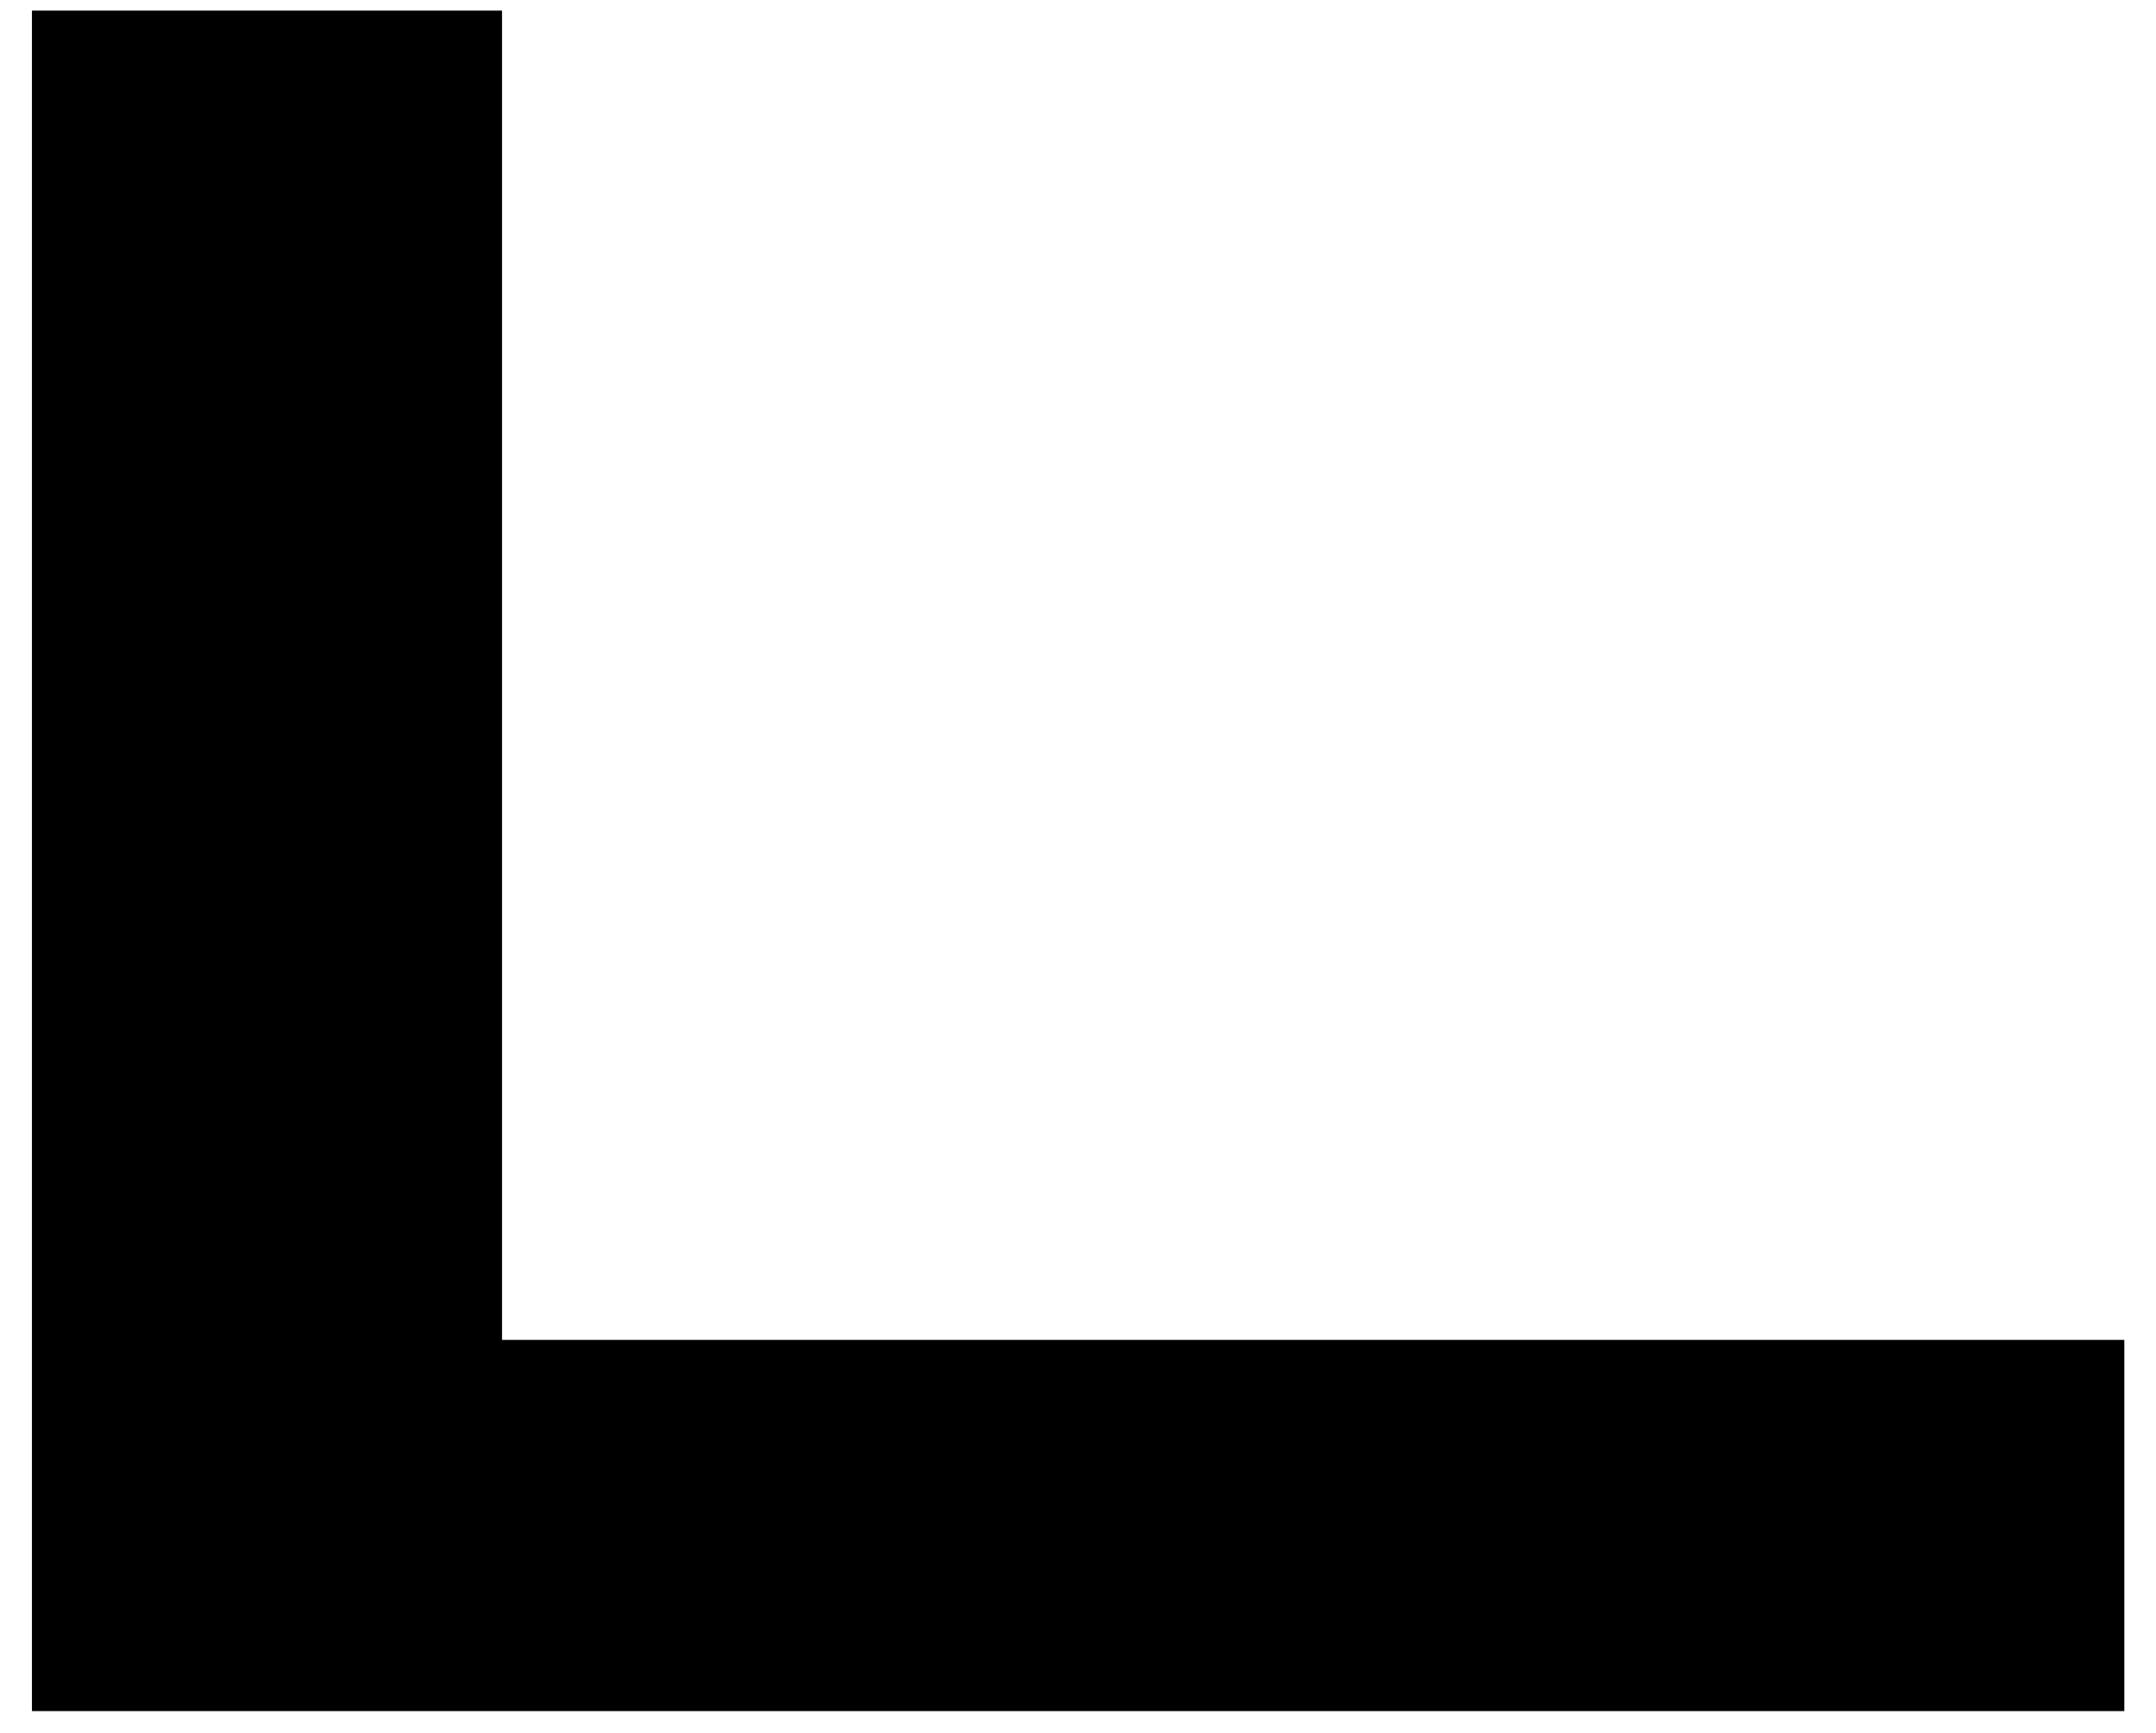
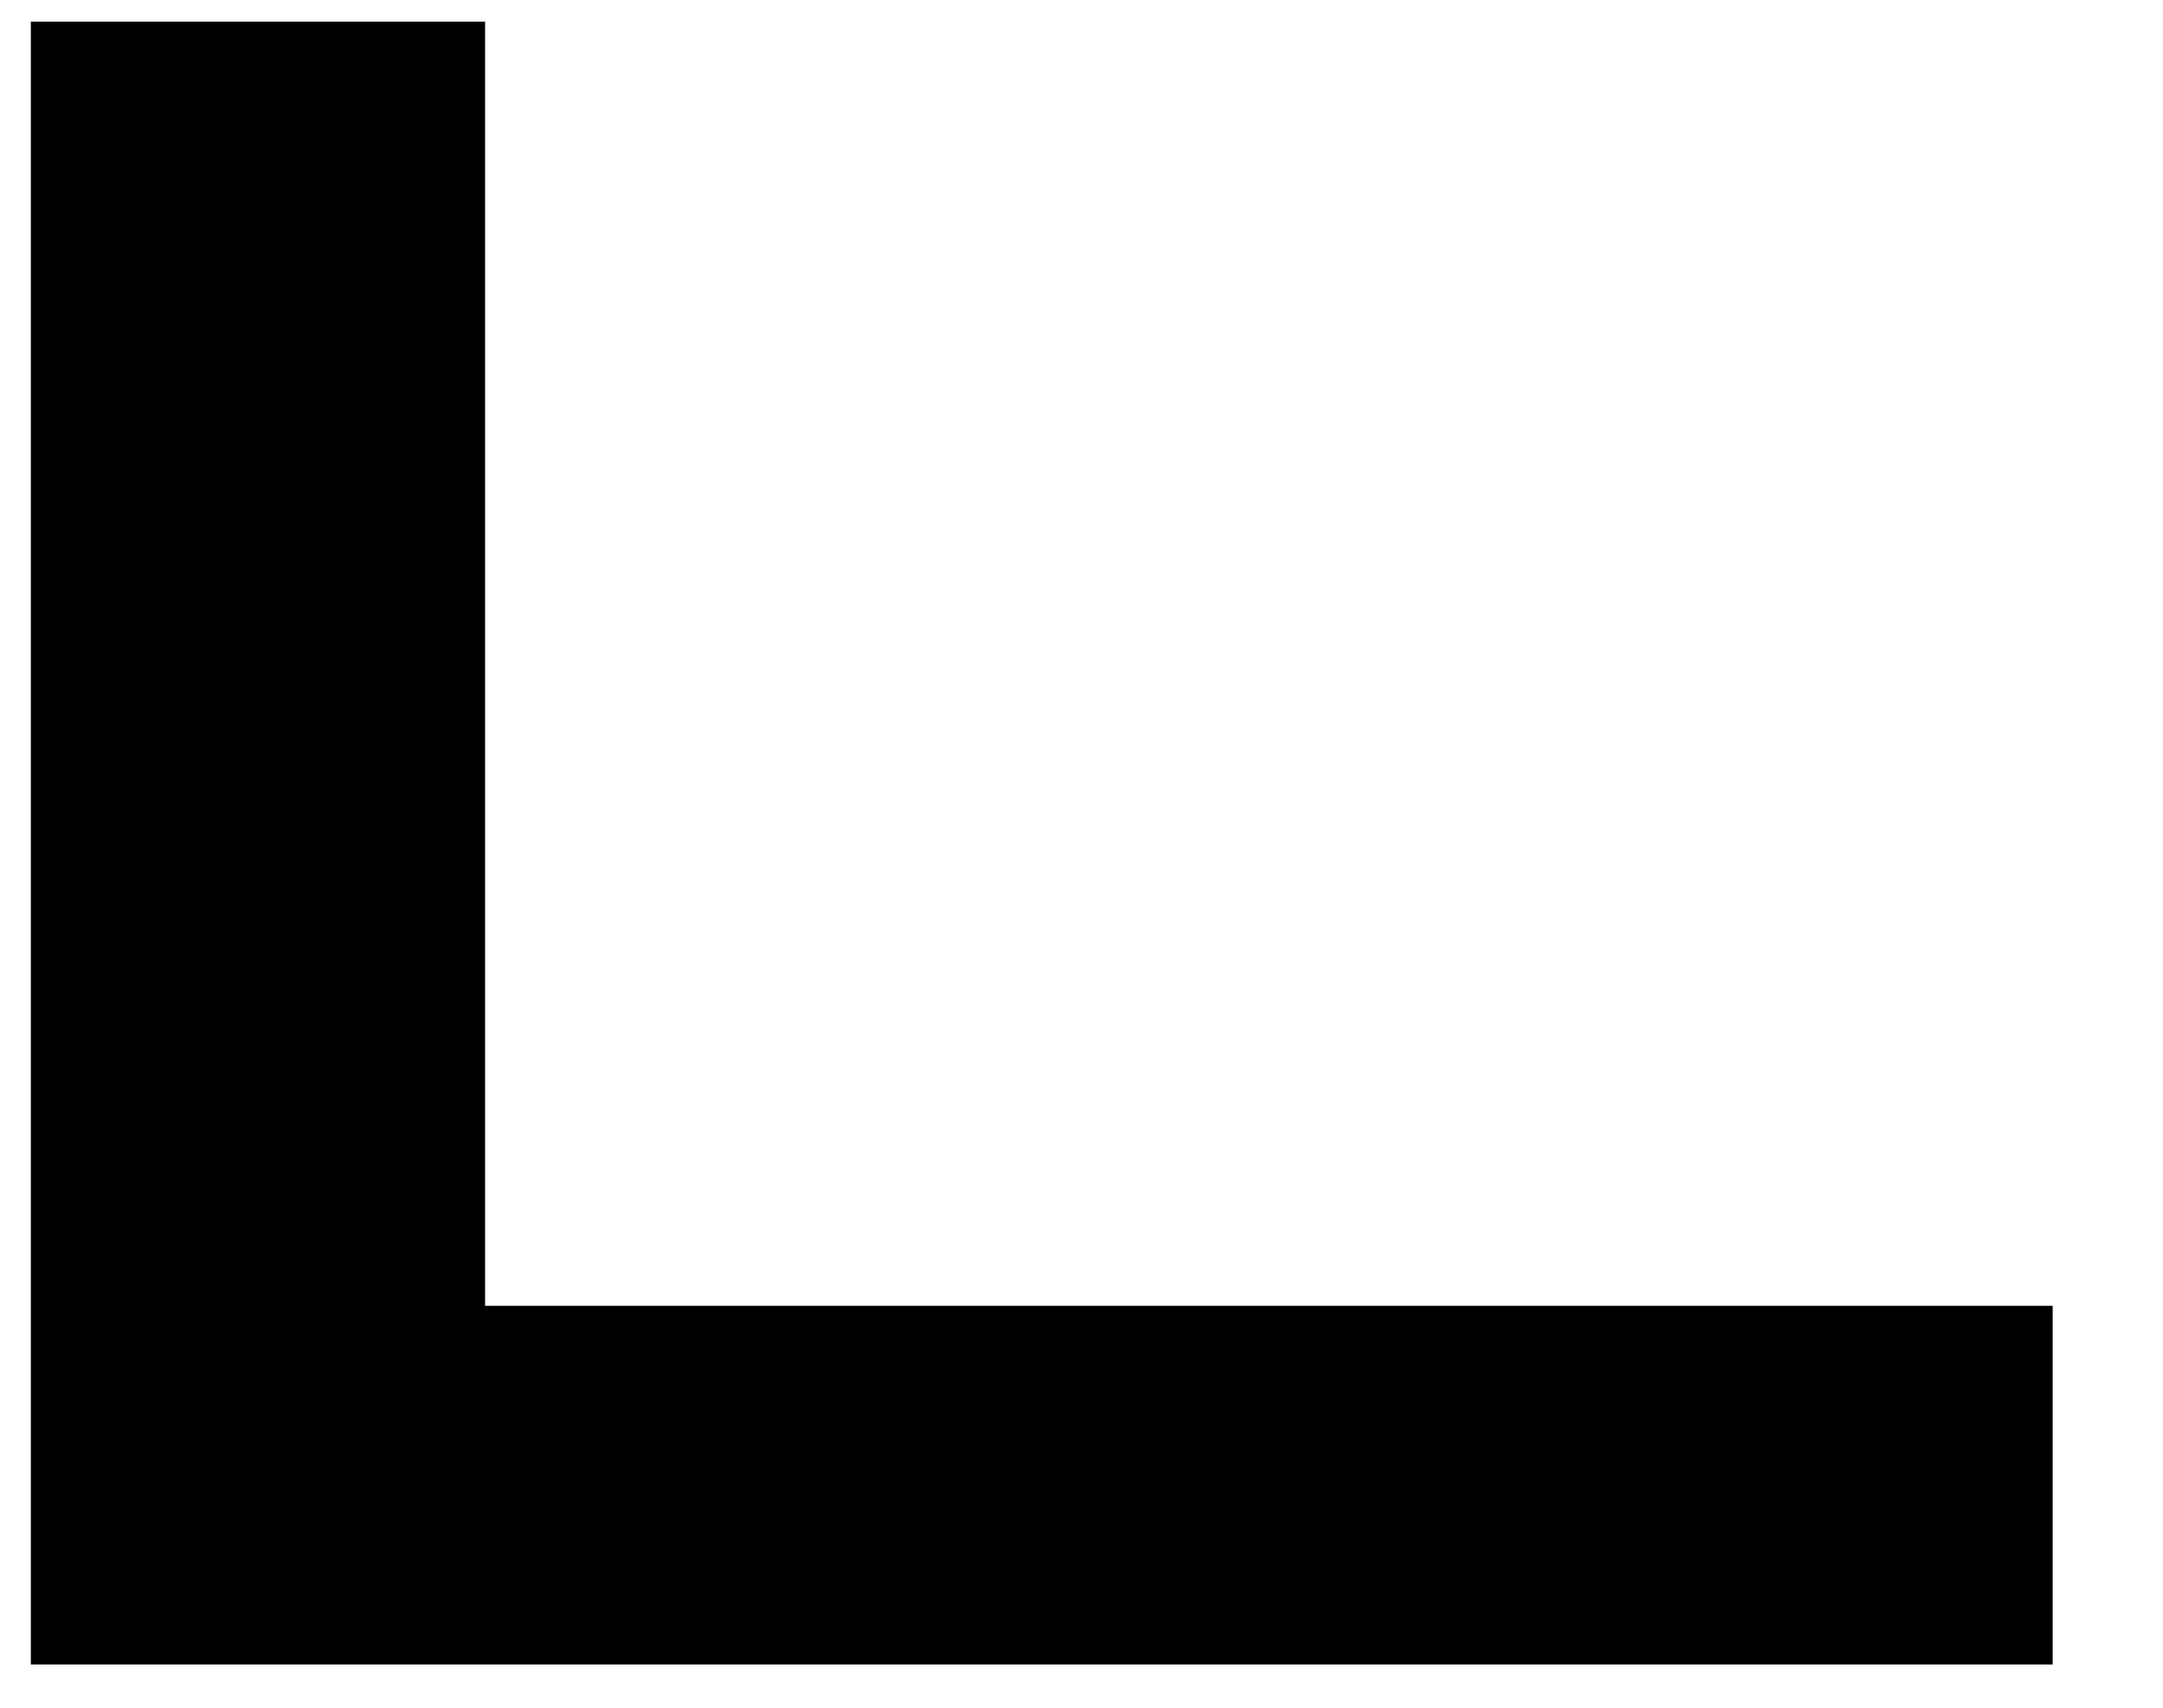
- <svg xmlns="http://www.w3.org/2000/svg" width="61" height="49" viewBox="0 0 61 49" fill="none">
-   <path d="M14.204 37.9V0.3H0.904V48.4H60.104V37.9H14.204Z" fill="black" />
+ <svg xmlns="http://www.w3.org/2000/svg" width="19" height="15" viewBox="0 0 19 15" fill="none">
+   <path d="M4.261 11.47V0.19H0.271V14.62H18.031V11.47H4.261Z" fill="black" />
</svg>
